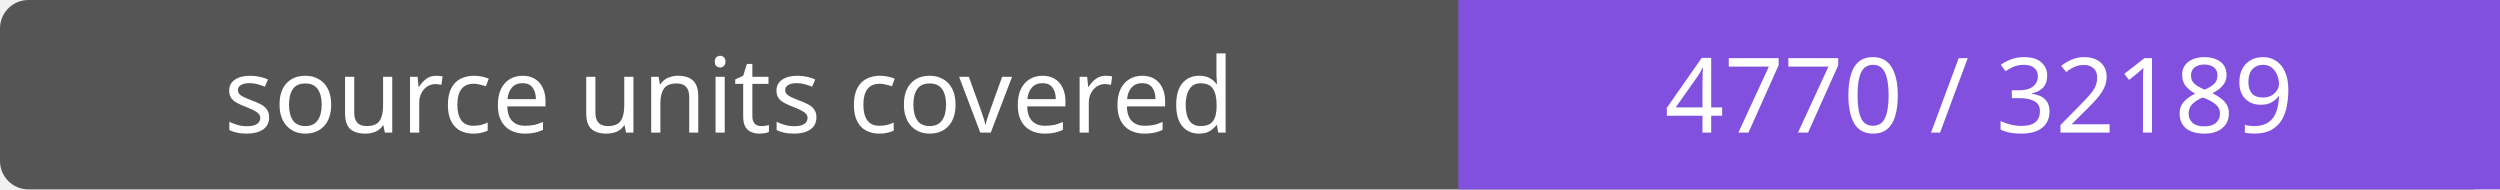
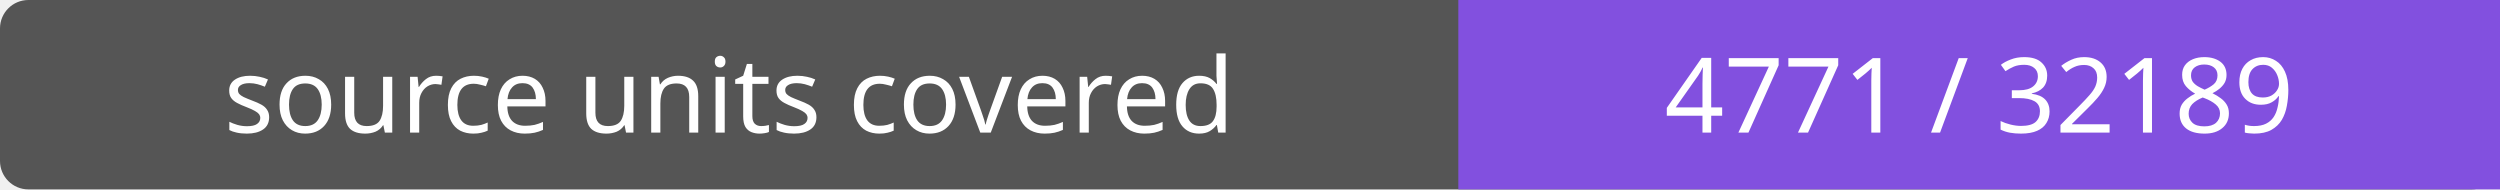
- <svg xmlns="http://www.w3.org/2000/svg" width="264" height="20" role="img" aria-label="source units covered: 4770 / 32189">
+ <svg xmlns="http://www.w3.org/2000/svg" width="264" height="20" role="img" aria-label="source units covered: 4771 / 32189">
  <rect width="264" height="20" rx="3" fill="#555" />
  <path fill="#8250df" d="M154 0h110v20H154z" />
  <g fill="#fff" text-anchor="middle" font-family="Verdana,sans-serif" font-size="11">
    <text x="77.0" y="14">source units covered</text>
-     <text x="209.0" y="14">4770 / 32189</text>
+     <text x="209.0" y="14">4771 / 32189</text>
  </g>
</svg>
